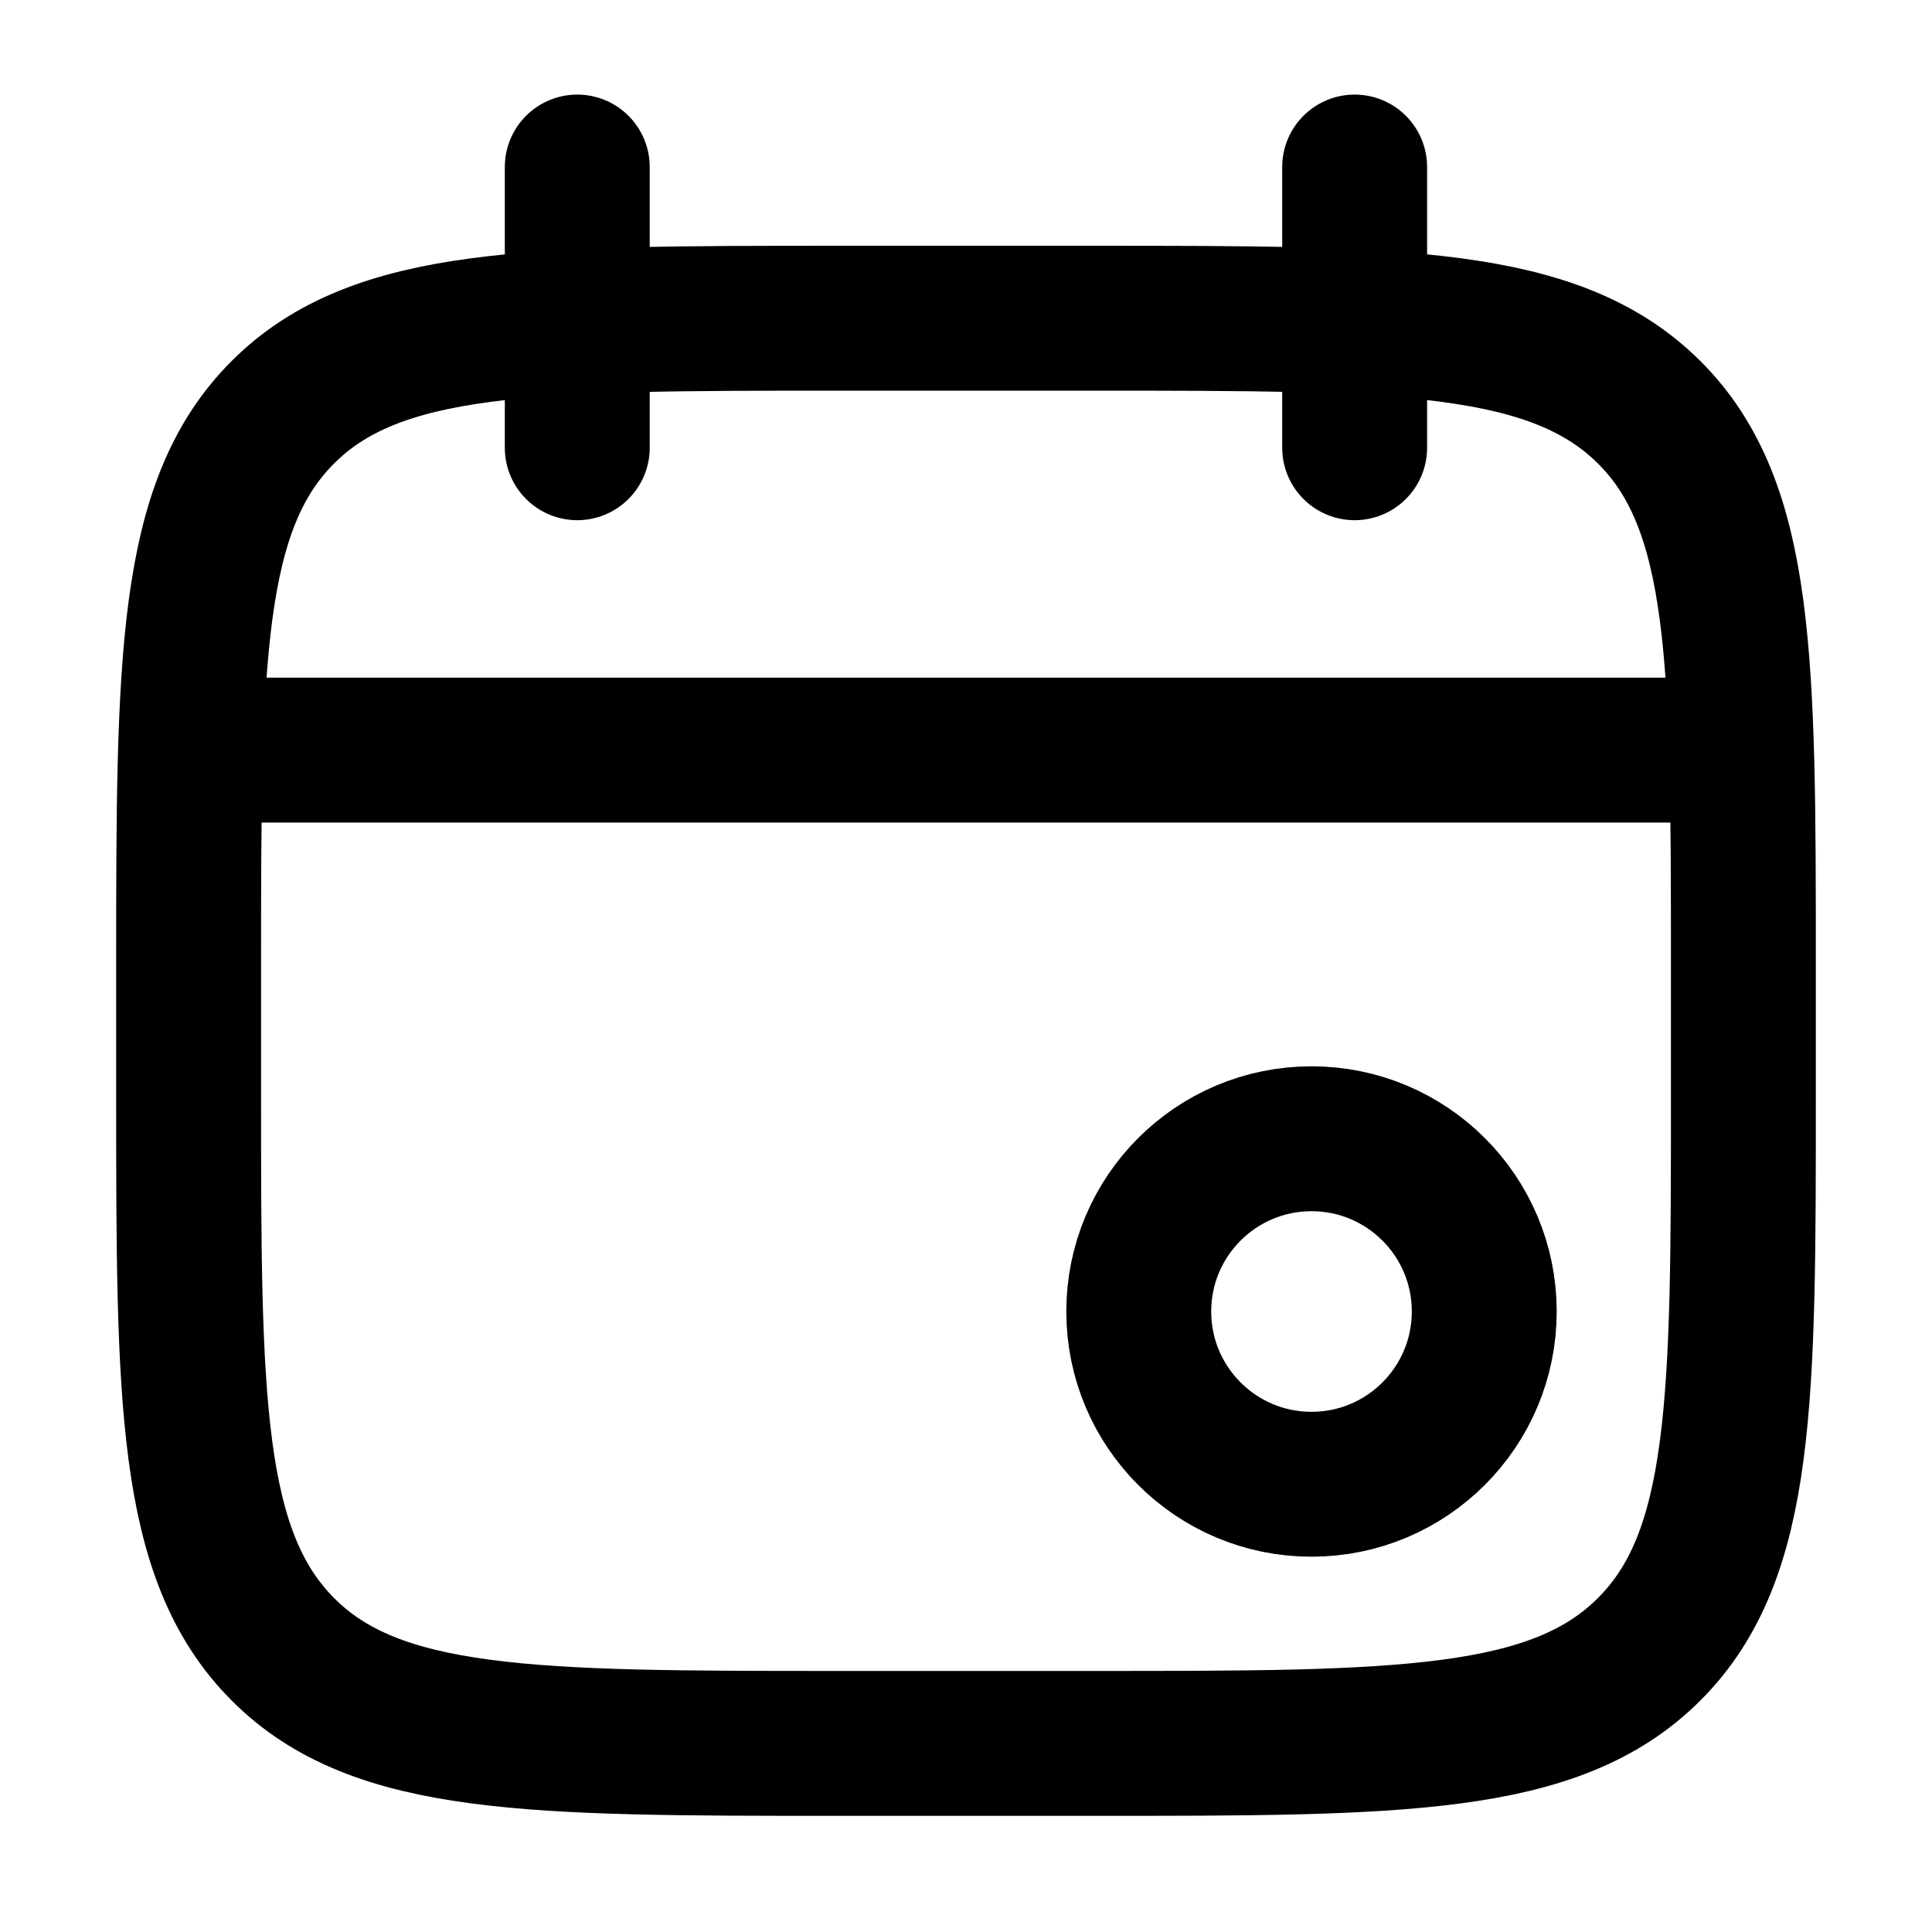
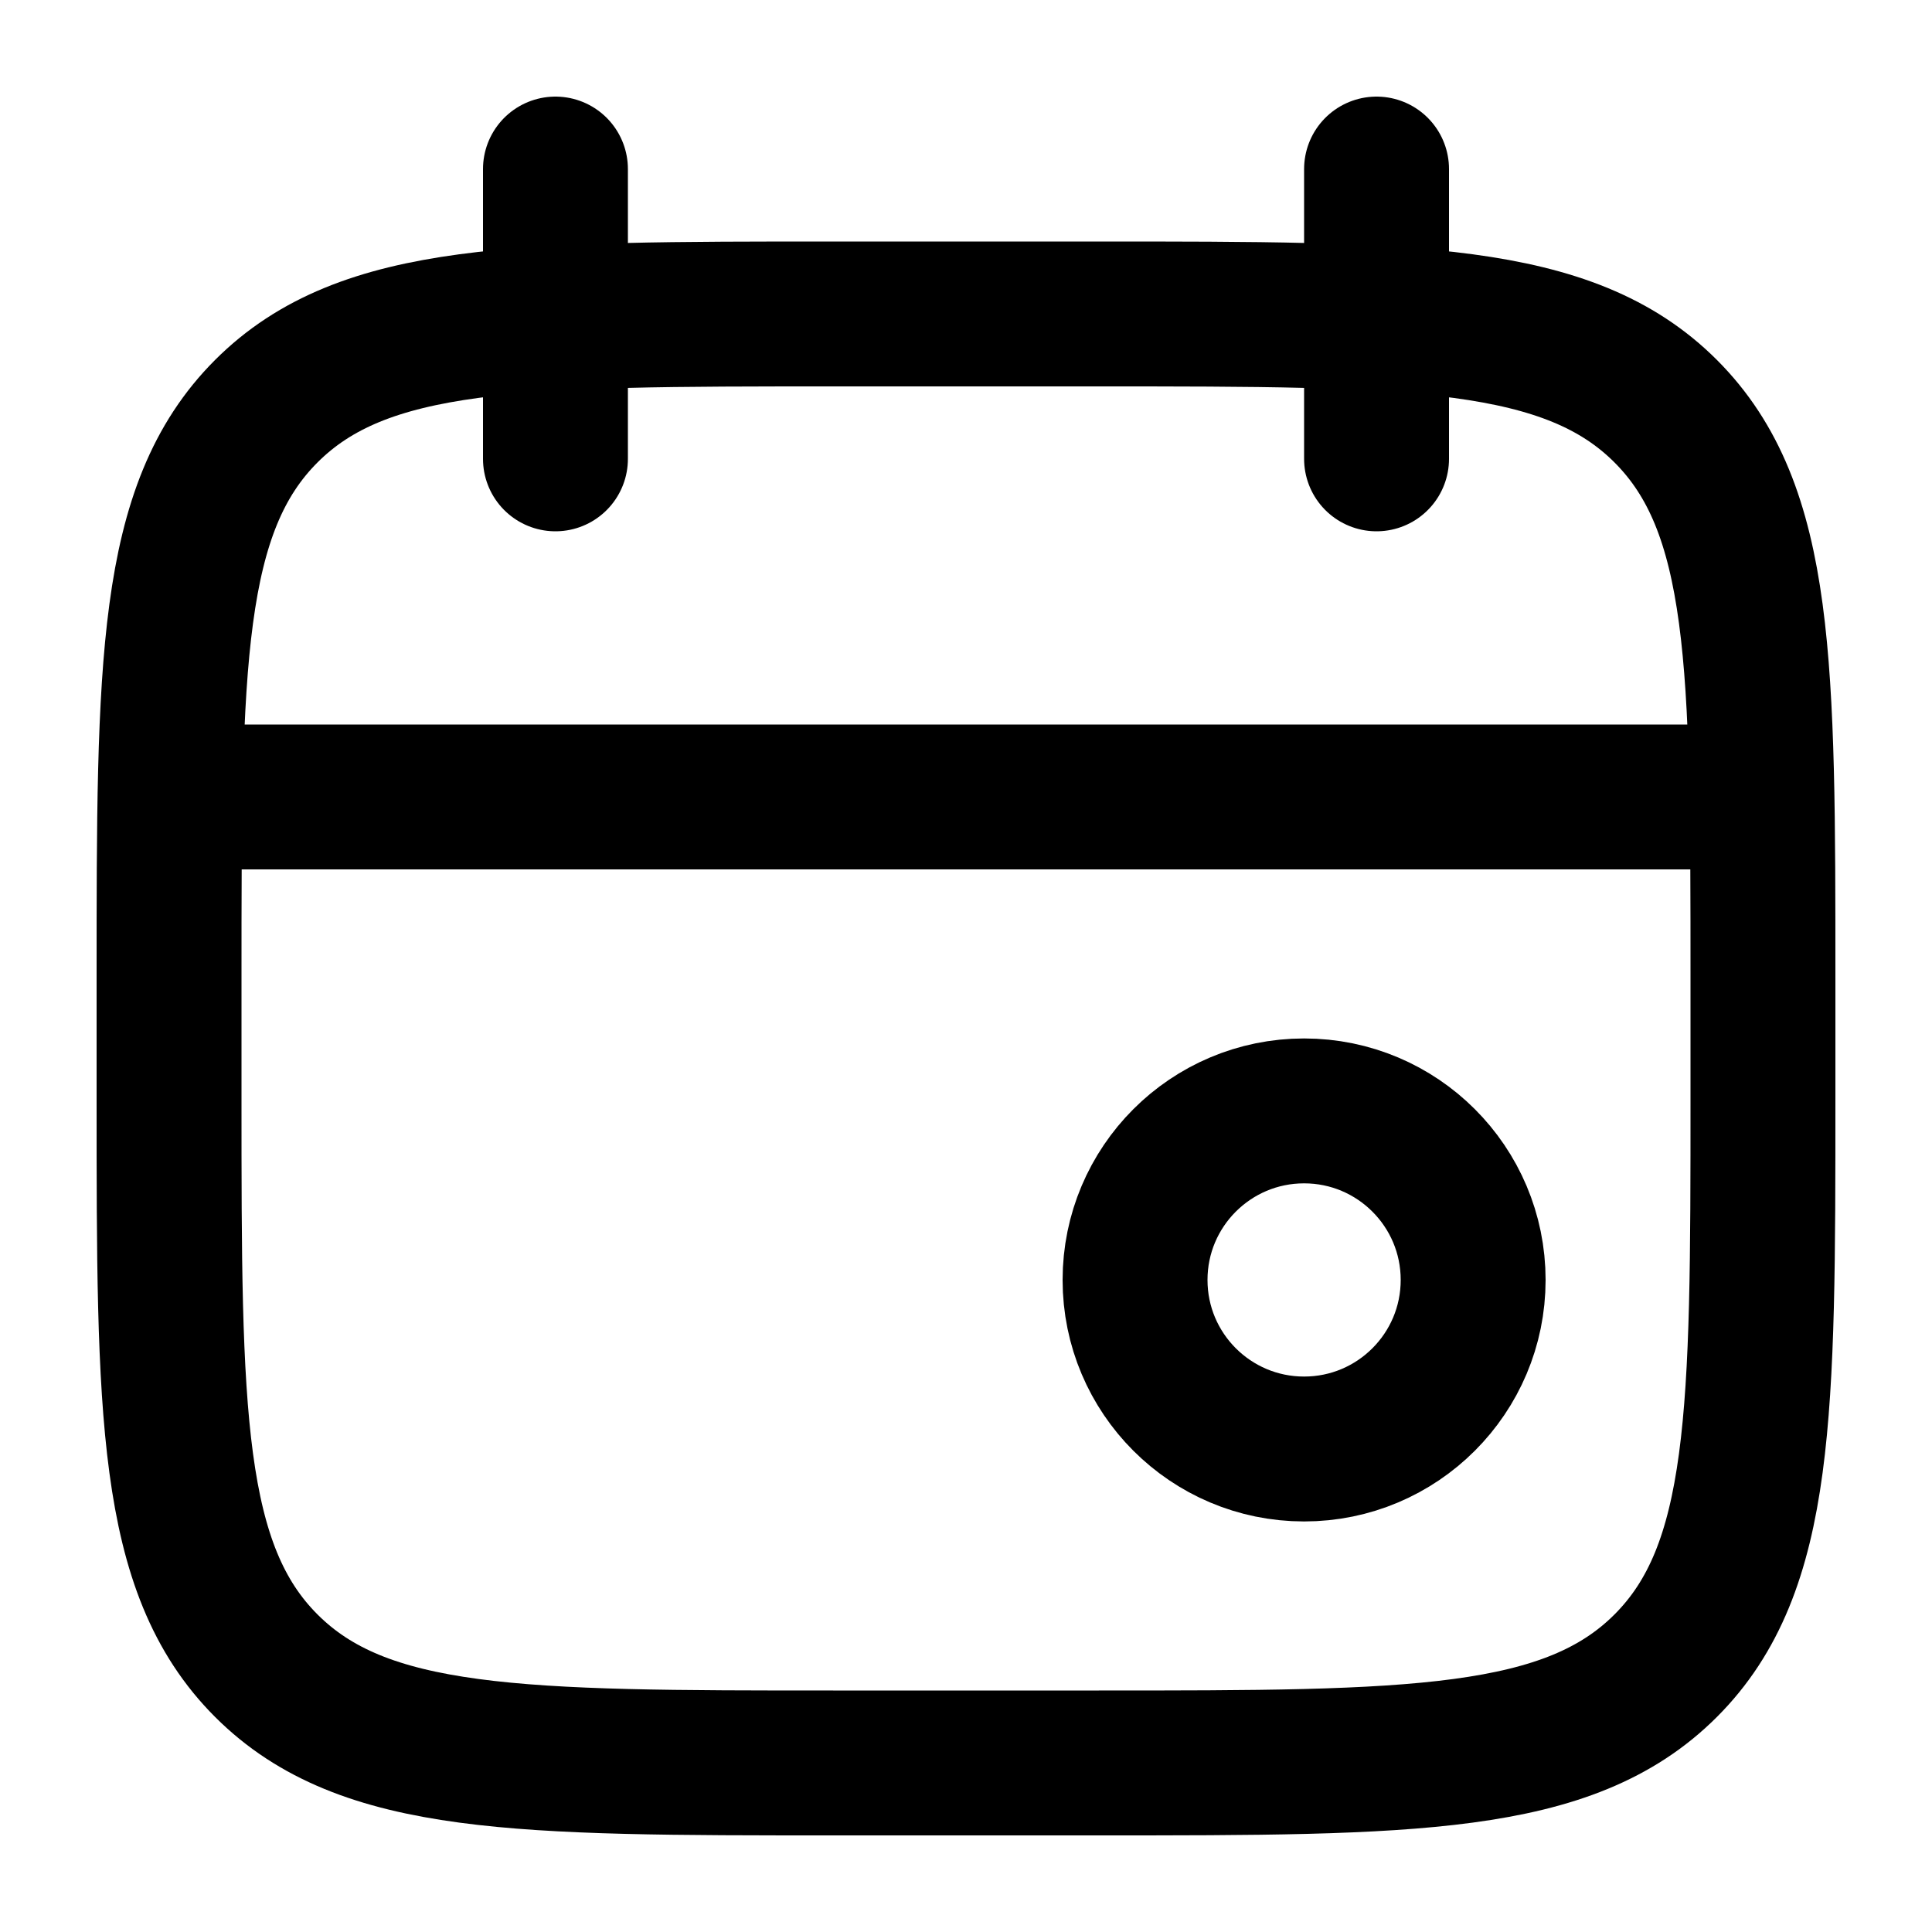
<svg viewBox="0 0 24 24" fill="none" stroke-width="1.8" stroke-linecap="round" stroke-linejoin="round">
-   <path d="M10.39 3.953H13.61C17.387 3.953 19.315 3.955 20.487 5.122C21.654 6.284 21.657 8.212 21.657 12V13.61C21.657 17.387 21.657 19.318 20.487 20.487C19.318 21.657 17.387 21.657 13.61 21.657H10.39C6.603 21.657 4.674 21.654 3.513 20.487C2.346 19.315 2.343 17.387 2.343 13.61V12C2.343 8.212 2.348 6.286 3.513 5.122C4.677 3.958 6.603 3.953 10.39 3.953ZM7.171 2.075V5.562M16.828 2.075V5.562M2.611 9.318H21.389M14.146 16.292A2.146 2.146 0 1 0 18.438 16.292A2.146 2.146 0 1 0 14.146 16.292Z" stroke="currentColor" />
+   <path d="M10.35 3.9H13.65C17.539 3.9 19.484 3.9 20.692 5.108C21.9 6.316 21.9 8.261 21.9 12.15V13.65C21.9 17.539 21.9 19.484 20.692 20.692C19.484 21.9 17.539 21.9 13.65 21.9H10.35C6.461 21.9 4.516 21.9 3.308 20.692C2.1 19.484 2.1 17.539 2.1 13.65V12.15C2.1 8.261 2.1 6.316 3.308 5.108C4.516 3.9 6.461 3.9 10.35 3.9ZM6.9 2.1V5.7M17.1 2.1V5.7M2.4 9.9H21.6M14.1 15.9A2.1 2.1 0 1 0 18.3 15.9A2.1 2.1 0 1 0 14.1 15.9Z" stroke="currentColor" />
</svg>
